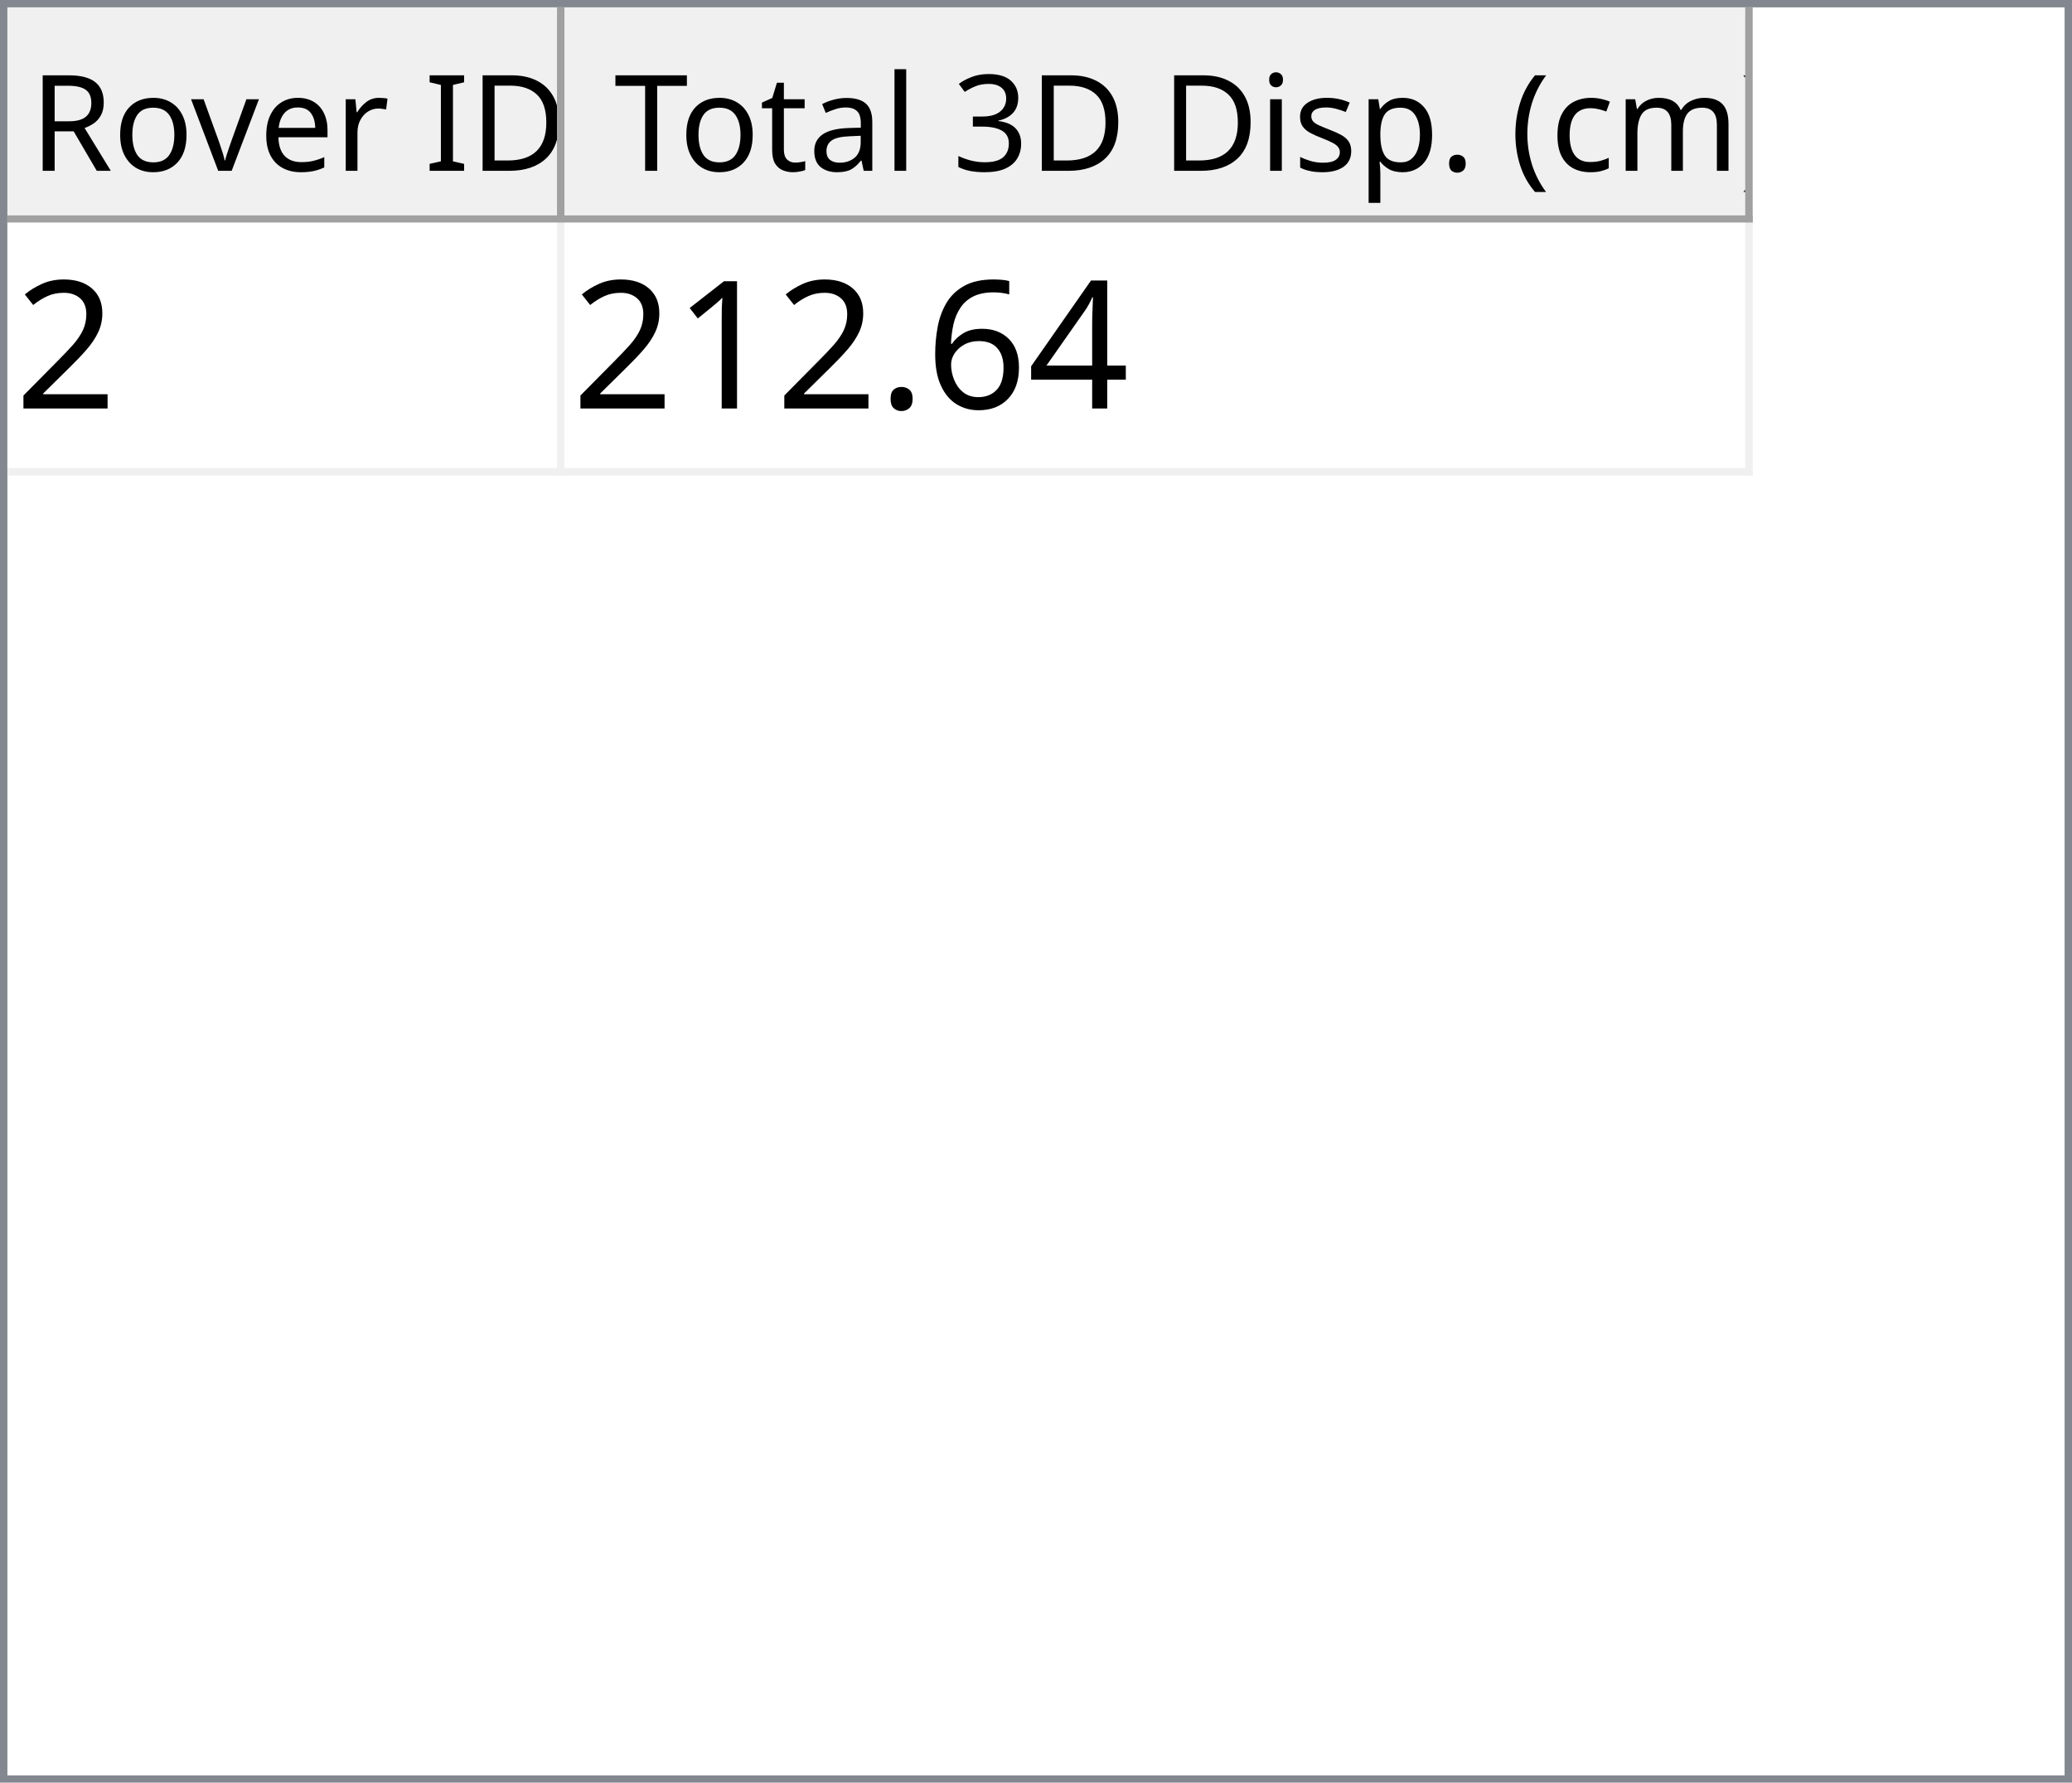
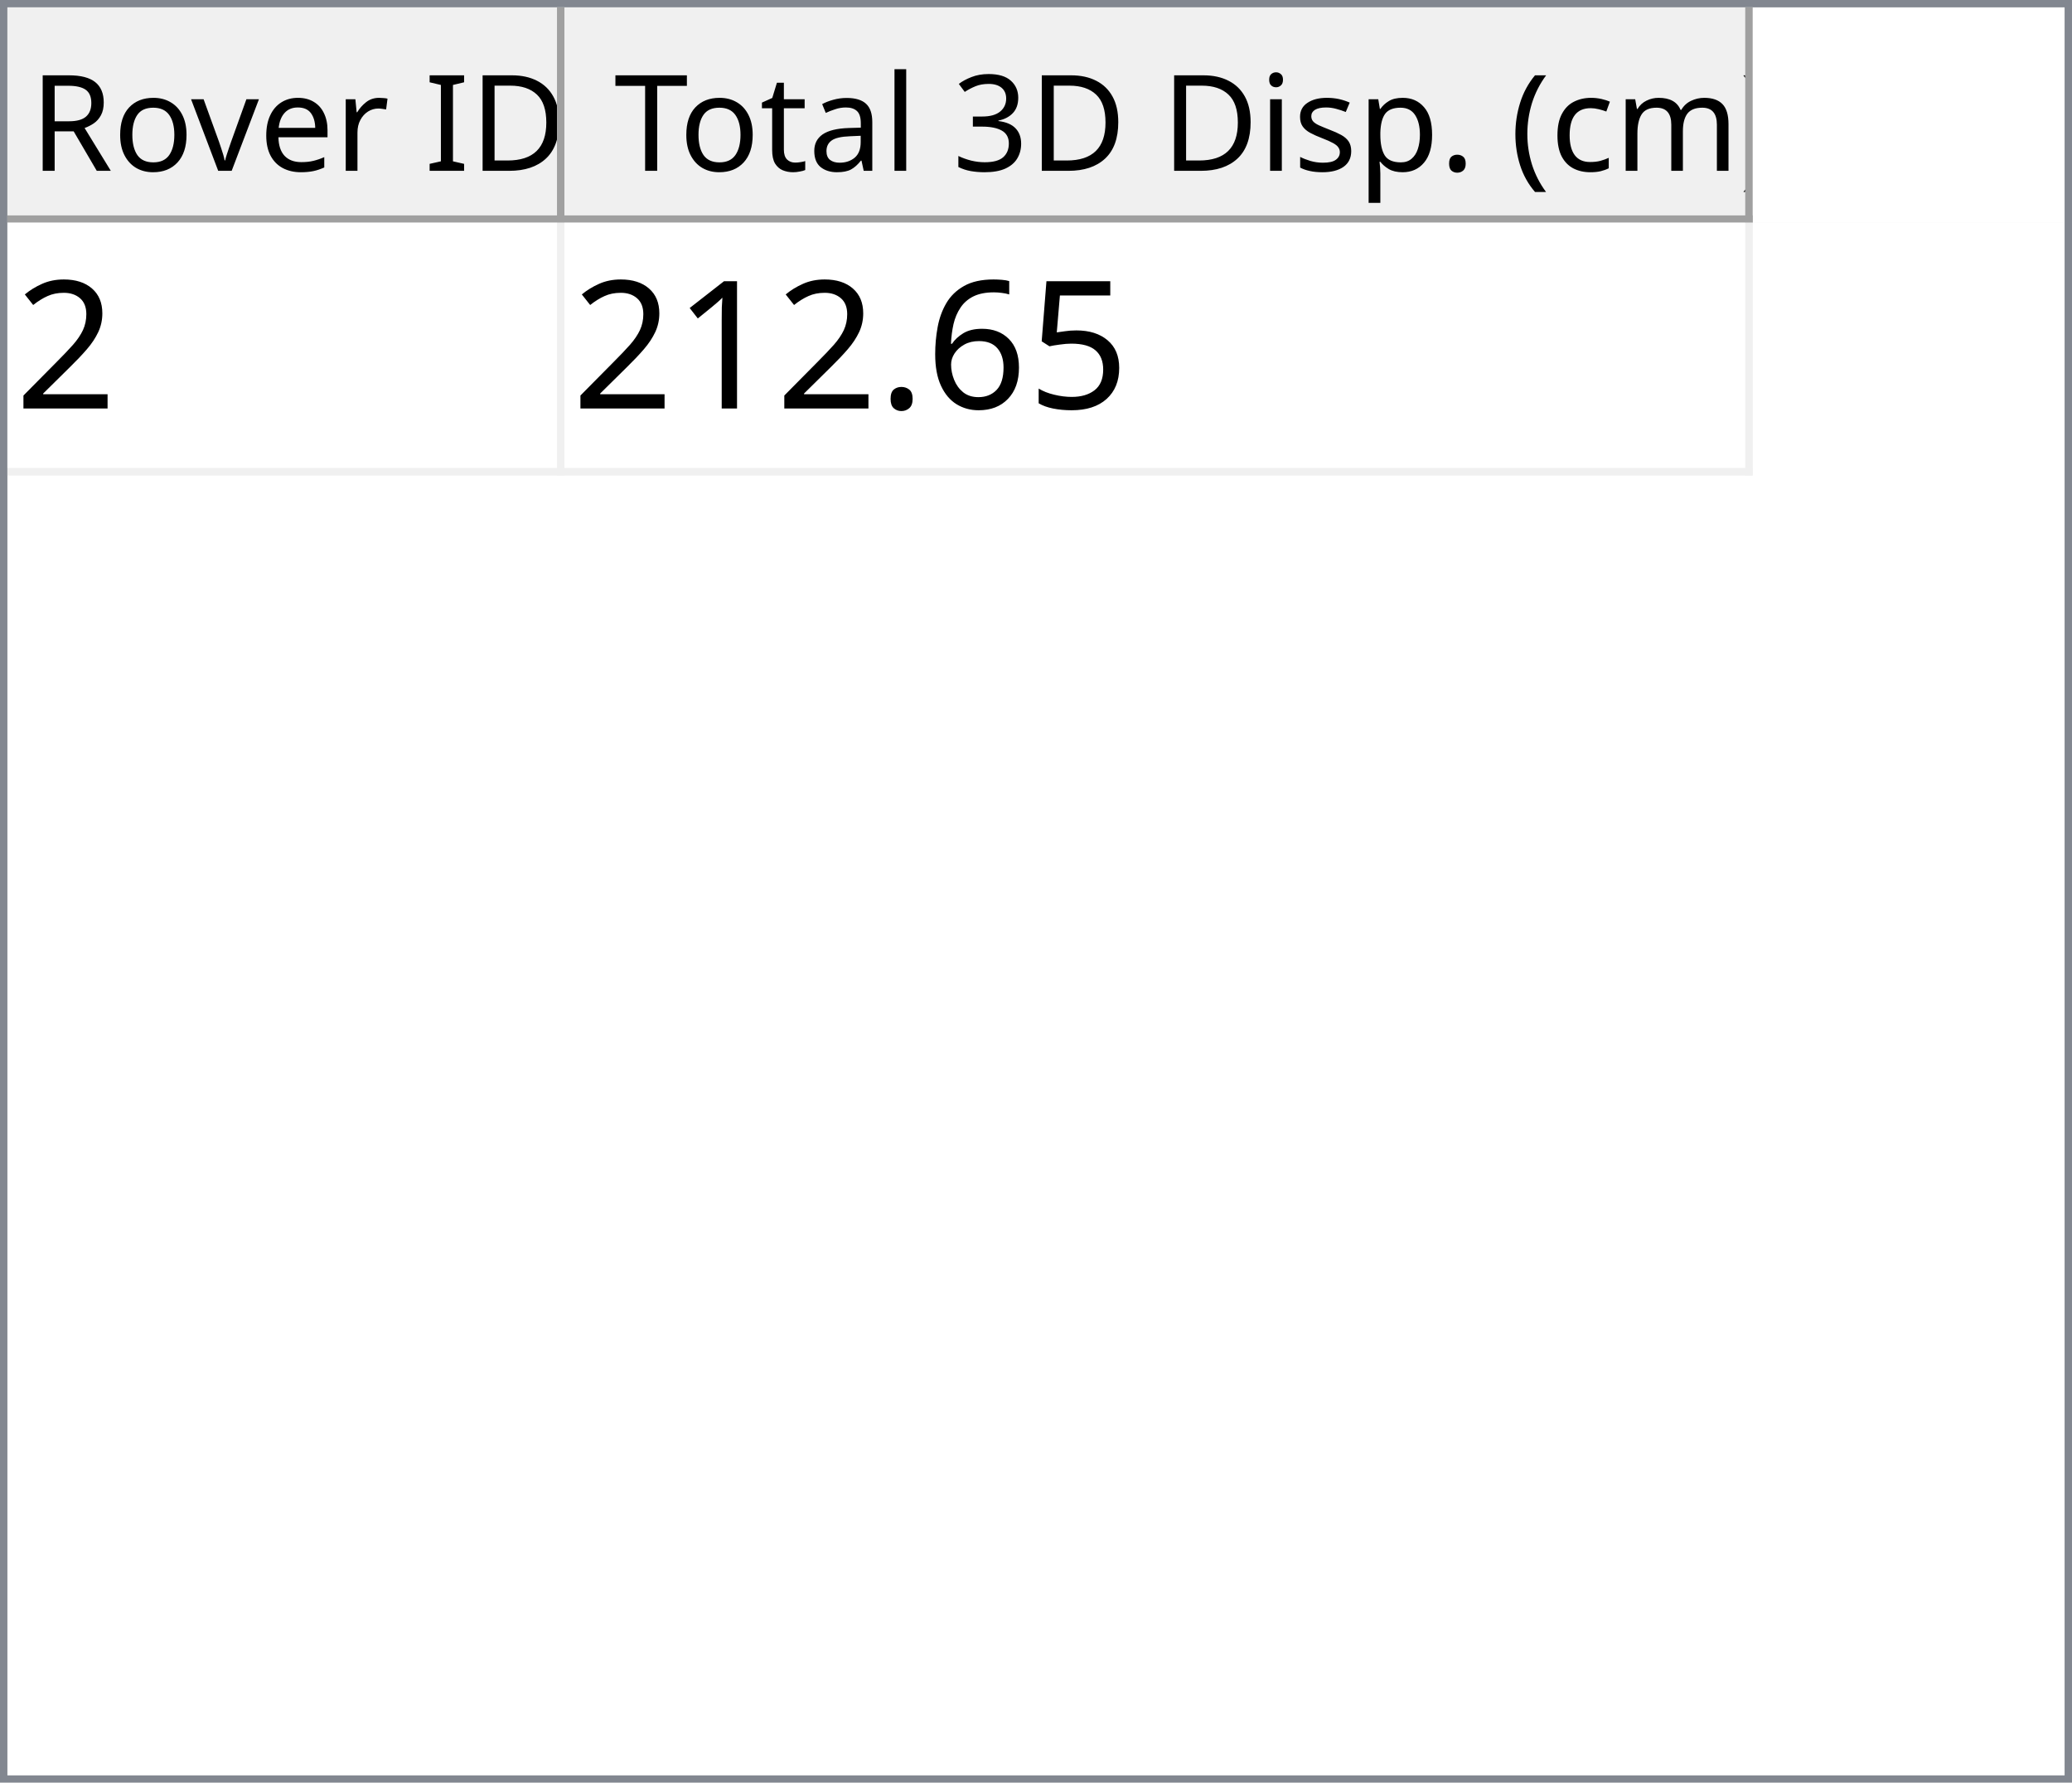
<svg xmlns="http://www.w3.org/2000/svg" style="fill-opacity:1; color-rendering:auto; color-interpolation:auto; text-rendering:auto; stroke:black; stroke-linecap:square; stroke-miterlimit:10; shape-rendering:auto; stroke-opacity:1; fill:black; stroke-dasharray:none; font-weight:normal; stroke-width:1; font-family:'Dialog'; font-style:normal; stroke-linejoin:miter; font-size:12px; stroke-dashoffset:0; image-rendering:auto;" width="279" height="240">
  <defs id="genericDefs" />
  <g>
    <defs id="defs1">
      <clipPath clipPathUnits="userSpaceOnUse" id="clipPath1">
        <path d="M0 0 L279 0 L279 240 L0 240 L0 0 Z" />
      </clipPath>
      <clipPath clipPathUnits="userSpaceOnUse" id="clipPath2">
        <path d="M0 0 L0 240 L279 240 L279 0 Z" />
      </clipPath>
      <clipPath clipPathUnits="userSpaceOnUse" id="clipPath3">
        <path d="M0 0 L0 29 L277 29 L277 0 Z" />
      </clipPath>
      <clipPath clipPathUnits="userSpaceOnUse" id="clipPath4">
        <path d="M0 0 L0 29 L75 29 L75 0 Z" />
      </clipPath>
      <clipPath clipPathUnits="userSpaceOnUse" id="clipPath5">
        <path d="M1 1 L1 28 L74 28 L74 1 Z" />
      </clipPath>
      <clipPath clipPathUnits="userSpaceOnUse" id="clipPath6">
        <path d="M0 0 L0 27 L73 27 L73 0 Z" />
      </clipPath>
      <clipPath clipPathUnits="userSpaceOnUse" id="clipPath7">
        <path d="M-0.5 -0.5 L-0.5 28.5 L74.5 28.5 L74.5 -0.5 Z" />
      </clipPath>
      <clipPath clipPathUnits="userSpaceOnUse" id="clipPath8">
        <path d="M0 0 L0 29 L160 29 L160 0 Z" />
      </clipPath>
      <clipPath clipPathUnits="userSpaceOnUse" id="clipPath9">
        <path d="M1 1 L1 28 L159 28 L159 1 Z" />
      </clipPath>
      <clipPath clipPathUnits="userSpaceOnUse" id="clipPath10">
        <path d="M0 0 L0 27 L158 27 L158 0 Z" />
      </clipPath>
      <clipPath clipPathUnits="userSpaceOnUse" id="clipPath11">
        <path d="M-0.5 -0.5 L-0.5 28.5 L159.5 28.5 L159.5 -0.5 Z" />
      </clipPath>
      <clipPath clipPathUnits="userSpaceOnUse" id="clipPath12">
        <path d="M0 0 L0 209 L277 209 L277 0 Z" />
      </clipPath>
      <clipPath clipPathUnits="userSpaceOnUse" id="clipPath13">
        <path d="M0 0 L0 34 L235 34 L235 0 Z" />
      </clipPath>
      <clipPath clipPathUnits="userSpaceOnUse" id="clipPath14">
        <path d="M-0.5 -0.5 L-0.5 33.5 L234.5 33.5 L234.5 -0.5 Z" />
      </clipPath>
      <clipPath clipPathUnits="userSpaceOnUse" id="clipPath15">
        <path d="M0 0 L0 33 L74 33 L74 0 Z" />
      </clipPath>
      <clipPath clipPathUnits="userSpaceOnUse" id="clipPath16">
        <path d="M0 0 L0 33 L159 33 L159 0 Z" />
      </clipPath>
      <font horiz-adv-x="64.551" id="font1">
        <font-face ascent="107.91" descent="25.098" units-per-em="100" style="font-style:normal; font-family:Segoe UI; font-weight:normal;" />
        <missing-glyph horiz-adv-x="64.551" d="M8.109 0 L8.109 68.266 L56.453 68.266 L56.453 0 L8.109 0 ZM15.328 7.234 L49.219 7.234 L49.219 61.031 L15.328 61.031 L15.328 7.234 Z" />
        <glyph unicode="D" horiz-adv-x="70.117" d="M9.188 0 L9.188 70.016 L28.516 70.016 Q65.531 70.016 65.531 35.891 Q65.531 19.672 55.25 9.836 Q44.969 0 27.734 0 L9.188 0 ZM17.391 62.594 L17.391 7.422 L27.828 7.422 Q41.609 7.422 49.273 14.797 Q56.938 22.172 56.938 35.688 Q56.938 62.594 28.328 62.594 L17.391 62.594 Z" />
        <glyph unicode="I" horiz-adv-x="26.611" d="M17.391 0 L9.188 0 L9.188 70.016 L17.391 70.016 L17.391 0 Z" />
        <glyph unicode=" " horiz-adv-x="27.393" d="" />
        <glyph unicode="r" horiz-adv-x="34.766" d="M34.188 41.891 Q32.078 43.5 28.125 43.5 Q23 43.5 19.555 38.672 Q16.109 33.844 16.109 25.484 L16.109 0 L8.109 0 L8.109 50 L16.109 50 L16.109 39.703 L16.312 39.703 Q18.016 44.969 21.531 47.922 Q25.047 50.875 29.391 50.875 Q32.516 50.875 34.188 50.203 L34.188 41.891 Z" />
        <glyph unicode="e" horiz-adv-x="52.295" d="M48.297 23 L12.984 23 Q13.188 14.656 17.484 10.109 Q21.781 5.562 29.297 5.562 Q37.75 5.562 44.828 11.141 L44.828 3.609 Q38.234 -1.172 27.391 -1.172 Q16.797 -1.172 10.742 5.641 Q4.688 12.453 4.688 24.812 Q4.688 36.469 11.305 43.82 Q17.922 51.172 27.734 51.172 Q37.547 51.172 42.922 44.828 Q48.297 38.484 48.297 27.203 L48.297 23 ZM40.094 29.781 Q40.047 36.719 36.75 40.578 Q33.453 44.438 27.594 44.438 Q21.922 44.438 17.969 40.383 Q14.016 36.328 13.094 29.781 L40.094 29.781 Z" />
        <glyph unicode="v" horiz-adv-x="47.9" d="M47.406 50 L27.484 0 L19.625 0 L0.688 50 L9.469 50 L22.172 13.672 Q23.578 9.672 23.922 6.688 L24.125 6.688 Q24.609 10.453 25.688 13.484 L38.969 50 L47.406 50 Z" />
        <glyph unicode="o" horiz-adv-x="58.594" d="M29 -1.172 Q17.922 -1.172 11.305 5.836 Q4.688 12.844 4.688 24.422 Q4.688 37.016 11.57 44.094 Q18.453 51.172 30.172 51.172 Q41.359 51.172 47.633 44.289 Q53.906 37.406 53.906 25.203 Q53.906 13.234 47.141 6.031 Q40.375 -1.172 29 -1.172 ZM29.594 44.438 Q21.875 44.438 17.383 39.188 Q12.891 33.938 12.891 24.703 Q12.891 15.828 17.43 10.695 Q21.969 5.562 29.594 5.562 Q37.359 5.562 41.531 10.594 Q45.703 15.625 45.703 24.906 Q45.703 34.281 41.531 39.359 Q37.359 44.438 29.594 44.438 Z" />
        <glyph unicode="R" horiz-adv-x="59.814" d="M59.375 0 L49.609 0 L37.891 19.625 Q36.281 22.359 34.766 24.289 Q33.25 26.219 31.664 27.438 Q30.078 28.656 28.25 29.219 Q26.422 29.781 24.125 29.781 L17.391 29.781 L17.391 0 L9.188 0 L9.188 70.016 L30.078 70.016 Q34.672 70.016 38.555 68.867 Q42.438 67.719 45.289 65.375 Q48.141 63.031 49.758 59.547 Q51.375 56.062 51.375 51.375 Q51.375 47.703 50.273 44.656 Q49.172 41.609 47.148 39.211 Q45.125 36.812 42.266 35.133 Q39.406 33.453 35.844 32.516 L35.844 32.328 Q37.594 31.547 38.891 30.547 Q40.188 29.547 41.359 28.18 Q42.531 26.812 43.68 25.078 Q44.828 23.344 46.234 21.047 L59.375 0 ZM17.391 62.594 L17.391 37.203 L28.516 37.203 Q31.594 37.203 34.203 38.133 Q36.812 39.062 38.719 40.797 Q40.625 42.531 41.703 45.047 Q42.781 47.562 42.781 50.688 Q42.781 56.297 39.141 59.445 Q35.5 62.594 28.609 62.594 L17.391 62.594 Z" />
        <glyph unicode=")" horiz-adv-x="30.176" d="M8.297 -15.922 L1.172 -15.922 Q16.406 2.344 16.406 26.812 Q16.406 51.469 1.078 70.016 L8.297 70.016 Q23.531 52.156 23.531 26.703 Q23.531 1.375 8.297 -15.922 Z" />
        <glyph unicode="m" horiz-adv-x="86.133" d="M79.109 0 L71.094 0 L71.094 28.719 Q71.094 37.016 68.531 40.727 Q65.969 44.438 59.906 44.438 Q54.781 44.438 51.195 39.75 Q47.609 35.062 47.609 28.516 L47.609 0 L39.594 0 L39.594 29.688 Q39.594 44.438 28.219 44.438 Q22.953 44.438 19.531 40.016 Q16.109 35.594 16.109 28.516 L16.109 0 L8.109 0 L8.109 50 L16.109 50 L16.109 42.094 L16.312 42.094 Q21.625 51.172 31.844 51.172 Q36.969 51.172 40.773 48.312 Q44.578 45.453 46 40.828 Q51.562 51.172 62.594 51.172 Q79.109 51.172 79.109 30.812 L79.109 0 Z" />
        <glyph unicode="c" horiz-adv-x="46.191" d="M42.188 2.297 Q36.422 -1.172 28.516 -1.172 Q17.828 -1.172 11.258 5.789 Q4.688 12.75 4.688 23.828 Q4.688 36.188 11.766 43.68 Q18.844 51.172 30.672 51.172 Q37.25 51.172 42.281 48.734 L42.281 40.531 Q36.719 44.438 30.375 44.438 Q22.703 44.438 17.797 38.945 Q12.891 33.453 12.891 24.516 Q12.891 15.719 17.508 10.641 Q22.125 5.562 29.891 5.562 Q36.422 5.562 42.188 9.906 L42.188 2.297 Z" />
        <glyph unicode="(" horiz-adv-x="30.176" d="M29.109 -15.922 L21.969 -15.922 Q6.844 1.375 6.844 26.703 Q6.844 52.156 21.969 70.016 L29.203 70.016 Q13.875 51.469 13.875 26.812 Q13.875 2.344 29.109 -15.922 Z" />
        <glyph unicode="." horiz-adv-x="21.68" d="M10.891 -1.078 Q8.641 -1.078 7.055 0.539 Q5.469 2.156 5.469 4.391 Q5.469 6.641 7.055 8.273 Q8.641 9.906 10.891 9.906 Q13.188 9.906 14.797 8.273 Q16.406 6.641 16.406 4.391 Q16.406 2.156 14.797 0.539 Q13.188 -1.078 10.891 -1.078 Z" />
        <glyph unicode="p" horiz-adv-x="58.789" d="M16.312 7.234 L16.109 7.234 L16.109 -23 L8.109 -23 L8.109 50 L16.109 50 L16.109 41.219 L16.312 41.219 Q22.219 51.172 33.594 51.172 Q43.266 51.172 48.688 44.461 Q54.109 37.75 54.109 26.469 Q54.109 13.922 48 6.375 Q41.891 -1.172 31.297 -1.172 Q21.578 -1.172 16.312 7.234 ZM16.109 27.391 L16.109 20.406 Q16.109 14.203 20.141 9.883 Q24.172 5.562 30.375 5.562 Q37.641 5.562 41.773 11.133 Q45.906 16.703 45.906 26.609 Q45.906 34.969 42.047 39.703 Q38.188 44.438 31.594 44.438 Q24.609 44.438 20.359 39.578 Q16.109 34.719 16.109 27.391 Z" />
        <glyph unicode="s" horiz-adv-x="42.432" d="M5.078 1.812 L5.078 10.406 Q11.625 5.562 19.484 5.562 Q30.031 5.562 30.031 12.594 Q30.031 14.594 29.125 15.992 Q28.219 17.391 26.68 18.461 Q25.141 19.531 23.07 20.383 Q21 21.234 18.609 22.172 Q15.281 23.484 12.766 24.828 Q10.25 26.172 8.57 27.859 Q6.891 29.547 6.031 31.695 Q5.172 33.844 5.172 36.719 Q5.172 40.234 6.789 42.945 Q8.406 45.656 11.086 47.484 Q13.766 49.312 17.211 50.242 Q20.656 51.172 24.312 51.172 Q30.812 51.172 35.938 48.922 L35.938 40.828 Q30.422 44.438 23.25 44.438 Q21 44.438 19.195 43.922 Q17.391 43.406 16.094 42.477 Q14.797 41.547 14.086 40.258 Q13.375 38.969 13.375 37.406 Q13.375 35.453 14.086 34.133 Q14.797 32.812 16.164 31.789 Q17.531 30.766 19.484 29.938 Q21.438 29.109 23.922 28.125 Q27.25 26.859 29.883 25.516 Q32.516 24.172 34.375 22.484 Q36.234 20.797 37.234 18.602 Q38.234 16.406 38.234 13.375 Q38.234 9.672 36.602 6.938 Q34.969 4.203 32.234 2.398 Q29.5 0.594 25.93 -0.289 Q22.359 -1.172 18.453 -1.172 Q10.75 -1.172 5.078 1.812 Z" />
        <glyph unicode="i" horiz-adv-x="24.219" d="M12.203 62.703 Q10.062 62.703 8.547 64.164 Q7.031 65.625 7.031 67.875 Q7.031 70.125 8.547 71.609 Q10.062 73.094 12.203 73.094 Q14.406 73.094 15.945 71.609 Q17.484 70.125 17.484 67.875 Q17.484 65.719 15.945 64.211 Q14.406 62.703 12.203 62.703 ZM16.109 0 L8.109 0 L8.109 50 L16.109 50 L16.109 0 Z" />
        <glyph unicode="3" horiz-adv-x="53.906" d="M46.531 19.828 Q46.531 15.094 44.75 11.211 Q42.969 7.328 39.719 4.57 Q36.469 1.812 31.93 0.297 Q27.391 -1.219 21.922 -1.219 Q11.922 -1.219 6 2.594 L6 11.188 Q13.094 5.609 22.219 5.609 Q25.875 5.609 28.828 6.539 Q31.781 7.469 33.906 9.227 Q36.031 10.984 37.18 13.477 Q38.328 15.969 38.328 19.094 Q38.328 32.812 18.797 32.812 L12.984 32.812 L12.984 39.594 L18.5 39.594 Q35.797 39.594 35.797 52.484 Q35.797 64.406 22.609 64.406 Q15.188 64.406 8.688 59.422 L8.688 67.188 Q15.375 71.188 24.609 71.188 Q29 71.188 32.57 69.969 Q36.141 68.75 38.68 66.555 Q41.219 64.359 42.609 61.281 Q44 58.203 44 54.5 Q44 40.672 30.031 36.719 L30.031 36.531 Q33.594 36.141 36.625 34.797 Q39.656 33.453 41.852 31.305 Q44.047 29.156 45.289 26.25 Q46.531 23.344 46.531 19.828 Z" />
        <glyph unicode="l" horiz-adv-x="24.219" d="M16.109 0 L8.109 0 L8.109 74.031 L16.109 74.031 L16.109 0 Z" />
        <glyph unicode="a" horiz-adv-x="50.879" d="M43.891 0 L35.891 0 L35.891 7.812 L35.688 7.812 Q30.469 -1.172 20.312 -1.172 Q12.844 -1.172 8.617 2.781 Q4.391 6.734 4.391 13.281 Q4.391 27.297 20.906 29.594 L35.891 31.688 Q35.891 44.438 25.594 44.438 Q16.547 44.438 9.281 38.281 L9.281 46.484 Q16.656 51.172 26.266 51.172 Q43.891 51.172 43.891 32.516 L43.891 0 ZM35.891 25.297 L23.828 23.641 Q18.266 22.859 15.43 20.875 Q12.594 18.891 12.594 13.875 Q12.594 10.203 15.211 7.883 Q17.828 5.562 22.172 5.562 Q28.125 5.562 32.008 9.742 Q35.891 13.922 35.891 20.312 L35.891 25.297 Z" />
        <glyph unicode="t" horiz-adv-x="33.887" d="M31.297 0.484 Q28.469 -1.078 23.828 -1.078 Q10.688 -1.078 10.688 13.578 L10.688 43.172 L2.094 43.172 L2.094 50 L10.688 50 L10.688 62.203 L18.703 64.797 L18.703 50 L31.297 50 L31.297 43.172 L18.703 43.172 L18.703 14.984 Q18.703 9.969 20.414 7.82 Q22.125 5.672 26.078 5.672 Q29.109 5.672 31.297 7.328 L31.297 0.484 Z" />
        <glyph unicode="T" horiz-adv-x="52.393" d="M50.594 62.594 L30.375 62.594 L30.375 0 L22.172 0 L22.172 62.594 L2 62.594 L2 70.016 L50.594 70.016 L50.594 62.594 Z" />
      </font>
      <font horiz-adv-x="75.0" id="font2">
        <font-face ascent="100.537" descent="21.973" units-per-em="100" style="font-style:normal; font-family:sans-serif; font-weight:normal;" />
        <missing-glyph horiz-adv-x="75.0" d="M12.5 0 L12.5 62.5 L62.5 62.5 L62.5 0 L12.5 0 ZM14.062 1.562 L60.938 1.562 L60.938 60.938 L14.062 60.938 L14.062 1.562 Z" />
        <glyph unicode="2" horiz-adv-x="55.615" d="M50.344 8.453 L50.344 0 L3.031 0 Q2.938 3.172 4.047 6.109 Q5.859 10.938 9.836 15.625 Q13.812 20.312 21.344 26.469 Q33.016 36.031 37.117 41.625 Q41.219 47.219 41.219 52.203 Q41.219 57.422 37.477 61.008 Q33.734 64.594 27.734 64.594 Q21.391 64.594 17.578 60.789 Q13.766 56.984 13.719 50.25 L4.688 51.172 Q5.609 61.281 11.664 66.578 Q17.719 71.875 27.938 71.875 Q38.234 71.875 44.242 66.164 Q50.25 60.453 50.25 52 Q50.25 47.703 48.492 43.555 Q46.734 39.406 42.656 34.812 Q38.578 30.219 29.109 22.219 Q21.188 15.578 18.945 13.211 Q16.703 10.844 15.234 8.453 L50.344 8.453 Z" />
-         <glyph unicode="4" horiz-adv-x="55.615" d="M32.328 0 L32.328 17.141 L1.266 17.141 L1.266 25.203 L33.938 71.578 L41.109 71.578 L41.109 25.203 L50.781 25.203 L50.781 17.141 L41.109 17.141 L41.109 0 L32.328 0 ZM32.328 25.203 L32.328 57.469 L9.906 25.203 L32.328 25.203 Z" />
+         <glyph unicode="5" horiz-adv-x="55.615" d="M4.156 18.75 L13.375 19.531 Q14.406 12.797 18.141 9.398 Q21.875 6 27.156 6 Q33.5 6 37.891 10.789 Q42.281 15.578 42.281 23.484 Q42.281 31 38.062 35.352 Q33.844 39.703 27 39.703 Q22.75 39.703 19.336 37.773 Q15.922 35.844 13.969 32.766 L5.719 33.844 L12.641 70.609 L48.25 70.609 L48.25 62.203 L19.672 62.203 L15.828 42.969 Q22.266 47.469 29.344 47.469 Q38.719 47.469 45.164 40.969 Q51.609 34.469 51.609 24.266 Q51.609 14.547 45.953 7.469 Q39.062 -1.219 27.156 -1.219 Q17.391 -1.219 11.211 4.25 Q5.031 9.719 4.156 18.75 Z" />
        <glyph unicode="6" horiz-adv-x="55.615" d="M49.75 54.047 L41.016 53.375 Q39.844 58.547 37.703 60.891 Q34.125 64.656 28.906 64.656 Q24.703 64.656 21.531 62.312 Q17.391 59.281 14.992 53.469 Q12.594 47.656 12.5 36.922 Q15.672 41.75 20.266 44.094 Q24.859 46.438 29.891 46.438 Q38.672 46.438 44.852 39.969 Q51.031 33.5 51.031 23.25 Q51.031 16.5 48.125 10.719 Q45.219 4.938 40.141 1.859 Q35.062 -1.219 28.609 -1.219 Q17.625 -1.219 10.695 6.859 Q3.766 14.938 3.766 33.5 Q3.766 54.25 11.422 63.672 Q18.109 71.875 29.438 71.875 Q37.891 71.875 43.289 67.141 Q48.688 62.406 49.75 54.047 ZM13.875 23.188 Q13.875 18.656 15.797 14.508 Q17.719 10.359 21.188 8.18 Q24.656 6 28.469 6 Q34.031 6 38.039 10.492 Q42.047 14.984 42.047 22.703 Q42.047 30.125 38.086 34.398 Q34.125 38.672 28.125 38.672 Q22.172 38.672 18.023 34.398 Q13.875 30.125 13.875 23.188 Z" />
        <glyph unicode="." horiz-adv-x="27.783" d="M9.078 0 L9.078 10.016 L19.094 10.016 L19.094 0 L9.078 0 Z" />
        <glyph unicode="1" horiz-adv-x="55.615" d="M37.25 0 L28.469 0 L28.469 56 Q25.297 52.984 20.141 49.953 Q14.984 46.922 10.891 45.406 L10.891 53.906 Q18.266 57.375 23.781 62.305 Q29.297 67.234 31.594 71.875 L37.25 71.875 L37.25 0 Z" />
      </font>
    </defs>
    <g style="fill:white; stroke:white;">
      <rect x="0" y="0" width="279" style="clip-path:url(#clipPath1); stroke:none;" height="240" />
    </g>
    <g style="fill:white; text-rendering:optimizeSpeed; color-rendering:optimizeSpeed; image-rendering:optimizeSpeed; shape-rendering:crispEdges; stroke:white; color-interpolation:sRGB;">
      <rect x="0" width="279" height="240" y="0" style="stroke:none;" />
      <path style="stroke:none;" d="M0 240 L279 240 L279 0 L0 0 Z" />
    </g>
    <g style="fill:rgb(240,240,240); font-size:18px; font-family:'Segoe UI'; stroke:rgb(240,240,240);">
      <rect x="0" y="0" width="279" style="clip-path:url(#clipPath2); stroke:none;" height="240" />
    </g>
    <g style="fill:rgb(130,135,144); font-size:18px; font-family:'Segoe UI'; stroke:rgb(130,135,144);">
      <path d="M0 0 L279 0 L279 240 L0 240 L0 0 ZM1 1 L278 1 L278 239 L1 239 L1 1 Z" style="fill-rule:evenodd; clip-path:url(#clipPath2); stroke:none;" />
    </g>
    <g style="fill:white; font-size:18px; font-family:'Segoe UI'; stroke:white;" transform="translate(1,1)">
      <rect x="0" y="0" width="277" style="clip-path:url(#clipPath3); stroke:none;" height="29" />
    </g>
    <g style="fill:rgb(240,240,240); font-size:18px; font-family:'Segoe UI'; stroke:rgb(240,240,240);" transform="translate(1,1)">
      <rect x="0" y="0" width="75" style="clip-path:url(#clipPath4); stroke:none;" height="29" />
    </g>
    <g style="font-family:'Segoe UI'; font-size:18px;" transform="translate(2,2)">
      <text x="2" xml:space="preserve" y="21" style="clip-path:url(#clipPath6); stroke:none;">Rover ID</text>
    </g>
    <g transform="translate(1.5,1.5)" style="fill:rgb(160,160,160); font-size:18px; font-family:'Segoe UI'; stroke:rgb(160,160,160); stroke-linejoin:bevel;">
      <line x1="74" x2="74" y1="0" style="fill:none; clip-path:url(#clipPath7);" y2="28" />
    </g>
    <g transform="matrix(1,0,0,1,1,1) translate(0.5,0.5)" style="fill:rgb(160,160,160); font-size:18px; font-family:'Segoe UI'; stroke:rgb(160,160,160); stroke-linejoin:bevel;">
      <line x1="0" x2="74" y1="28" style="fill:none; clip-path:url(#clipPath7);" y2="28" />
    </g>
    <g style="fill:rgb(240,240,240); font-size:18px; font-family:'Segoe UI'; stroke:rgb(240,240,240);" transform="translate(76,1)">
      <rect x="0" y="0" width="160" style="clip-path:url(#clipPath8); stroke:none;" height="29" />
    </g>
    <g style="font-family:'Segoe UI'; font-size:18px;" transform="translate(77,2)">
      <text x="1" xml:space="preserve" y="21" style="clip-path:url(#clipPath10); stroke:none;"> Total 3D Disp. (cm)</text>
    </g>
    <g transform="translate(76.5,1.5)" style="fill:rgb(160,160,160); font-size:18px; font-family:'Segoe UI'; stroke:rgb(160,160,160); stroke-linejoin:bevel;">
      <line x1="159" x2="159" y1="0" style="fill:none; clip-path:url(#clipPath11);" y2="28" />
    </g>
    <g transform="matrix(1,0,0,1,76,1) translate(0.5,0.5)" style="fill:rgb(160,160,160); font-size:18px; font-family:'Segoe UI'; stroke:rgb(160,160,160); stroke-linejoin:bevel;">
      <line x1="0" x2="159" y1="28" style="fill:none; clip-path:url(#clipPath11);" y2="28" />
    </g>
    <g style="fill:white; font-size:18px; font-family:'Segoe UI'; stroke:white;" transform="translate(1,30)">
      <rect x="0" y="0" width="277" style="clip-path:url(#clipPath12); stroke:none;" height="209" />
    </g>
    <g style="fill:rgb(240,240,240); font-size:24px; font-family:sans-serif; stroke:rgb(240,240,240);" transform="translate(1,30)">
      <rect x="0" y="0" width="235" style="clip-path:url(#clipPath13); stroke:none;" height="34" />
      <line transform="translate(0.5,0.5)" x1="0" x2="234" y1="33" style="clip-path:url(#clipPath14); fill:none; stroke-linejoin:bevel;" y2="33" />
    </g>
    <g transform="matrix(1,0,0,1,1,30) translate(0.5,0.5)" style="fill:rgb(240,240,240); font-size:24px; font-family:sans-serif; stroke:rgb(240,240,240); stroke-linejoin:bevel;">
      <line x1="74" x2="74" y1="0" style="fill:none; clip-path:url(#clipPath14);" y2="33" />
    </g>
    <g transform="matrix(1,0,0,1,1,30) translate(0.5,0.5)" style="fill:rgb(240,240,240); font-size:24px; font-family:sans-serif; stroke:rgb(240,240,240); stroke-linejoin:bevel;">
      <line x1="234" x2="234" y1="0" style="fill:none; clip-path:url(#clipPath14);" y2="33" />
    </g>
    <g style="fill:white; font-size:24px; font-family:sans-serif; stroke:white;" transform="matrix(1,0,0,1,1,30)">
      <rect x="0" y="0" width="74" style="clip-path:url(#clipPath15); stroke:none;" height="33" />
      <text x="1" y="25" style="fill:black; clip-path:url(#clipPath15); stroke:none;" xml:space="preserve">2</text>
    </g>
    <g style="fill:white; font-size:24px; font-family:sans-serif; stroke:white;" transform="matrix(1,0,0,1,1,30) translate(75,0)">
      <rect x="0" y="0" width="159" style="clip-path:url(#clipPath16); stroke:none;" height="33" />
-       <text x="1" y="25" style="fill:black; clip-path:url(#clipPath16); stroke:none;" xml:space="preserve">212.64</text>
+       <text x="1" y="25" style="fill:black; clip-path:url(#clipPath16); stroke:none;" xml:space="preserve">212.65</text>
    </g>
  </g>
</svg>
